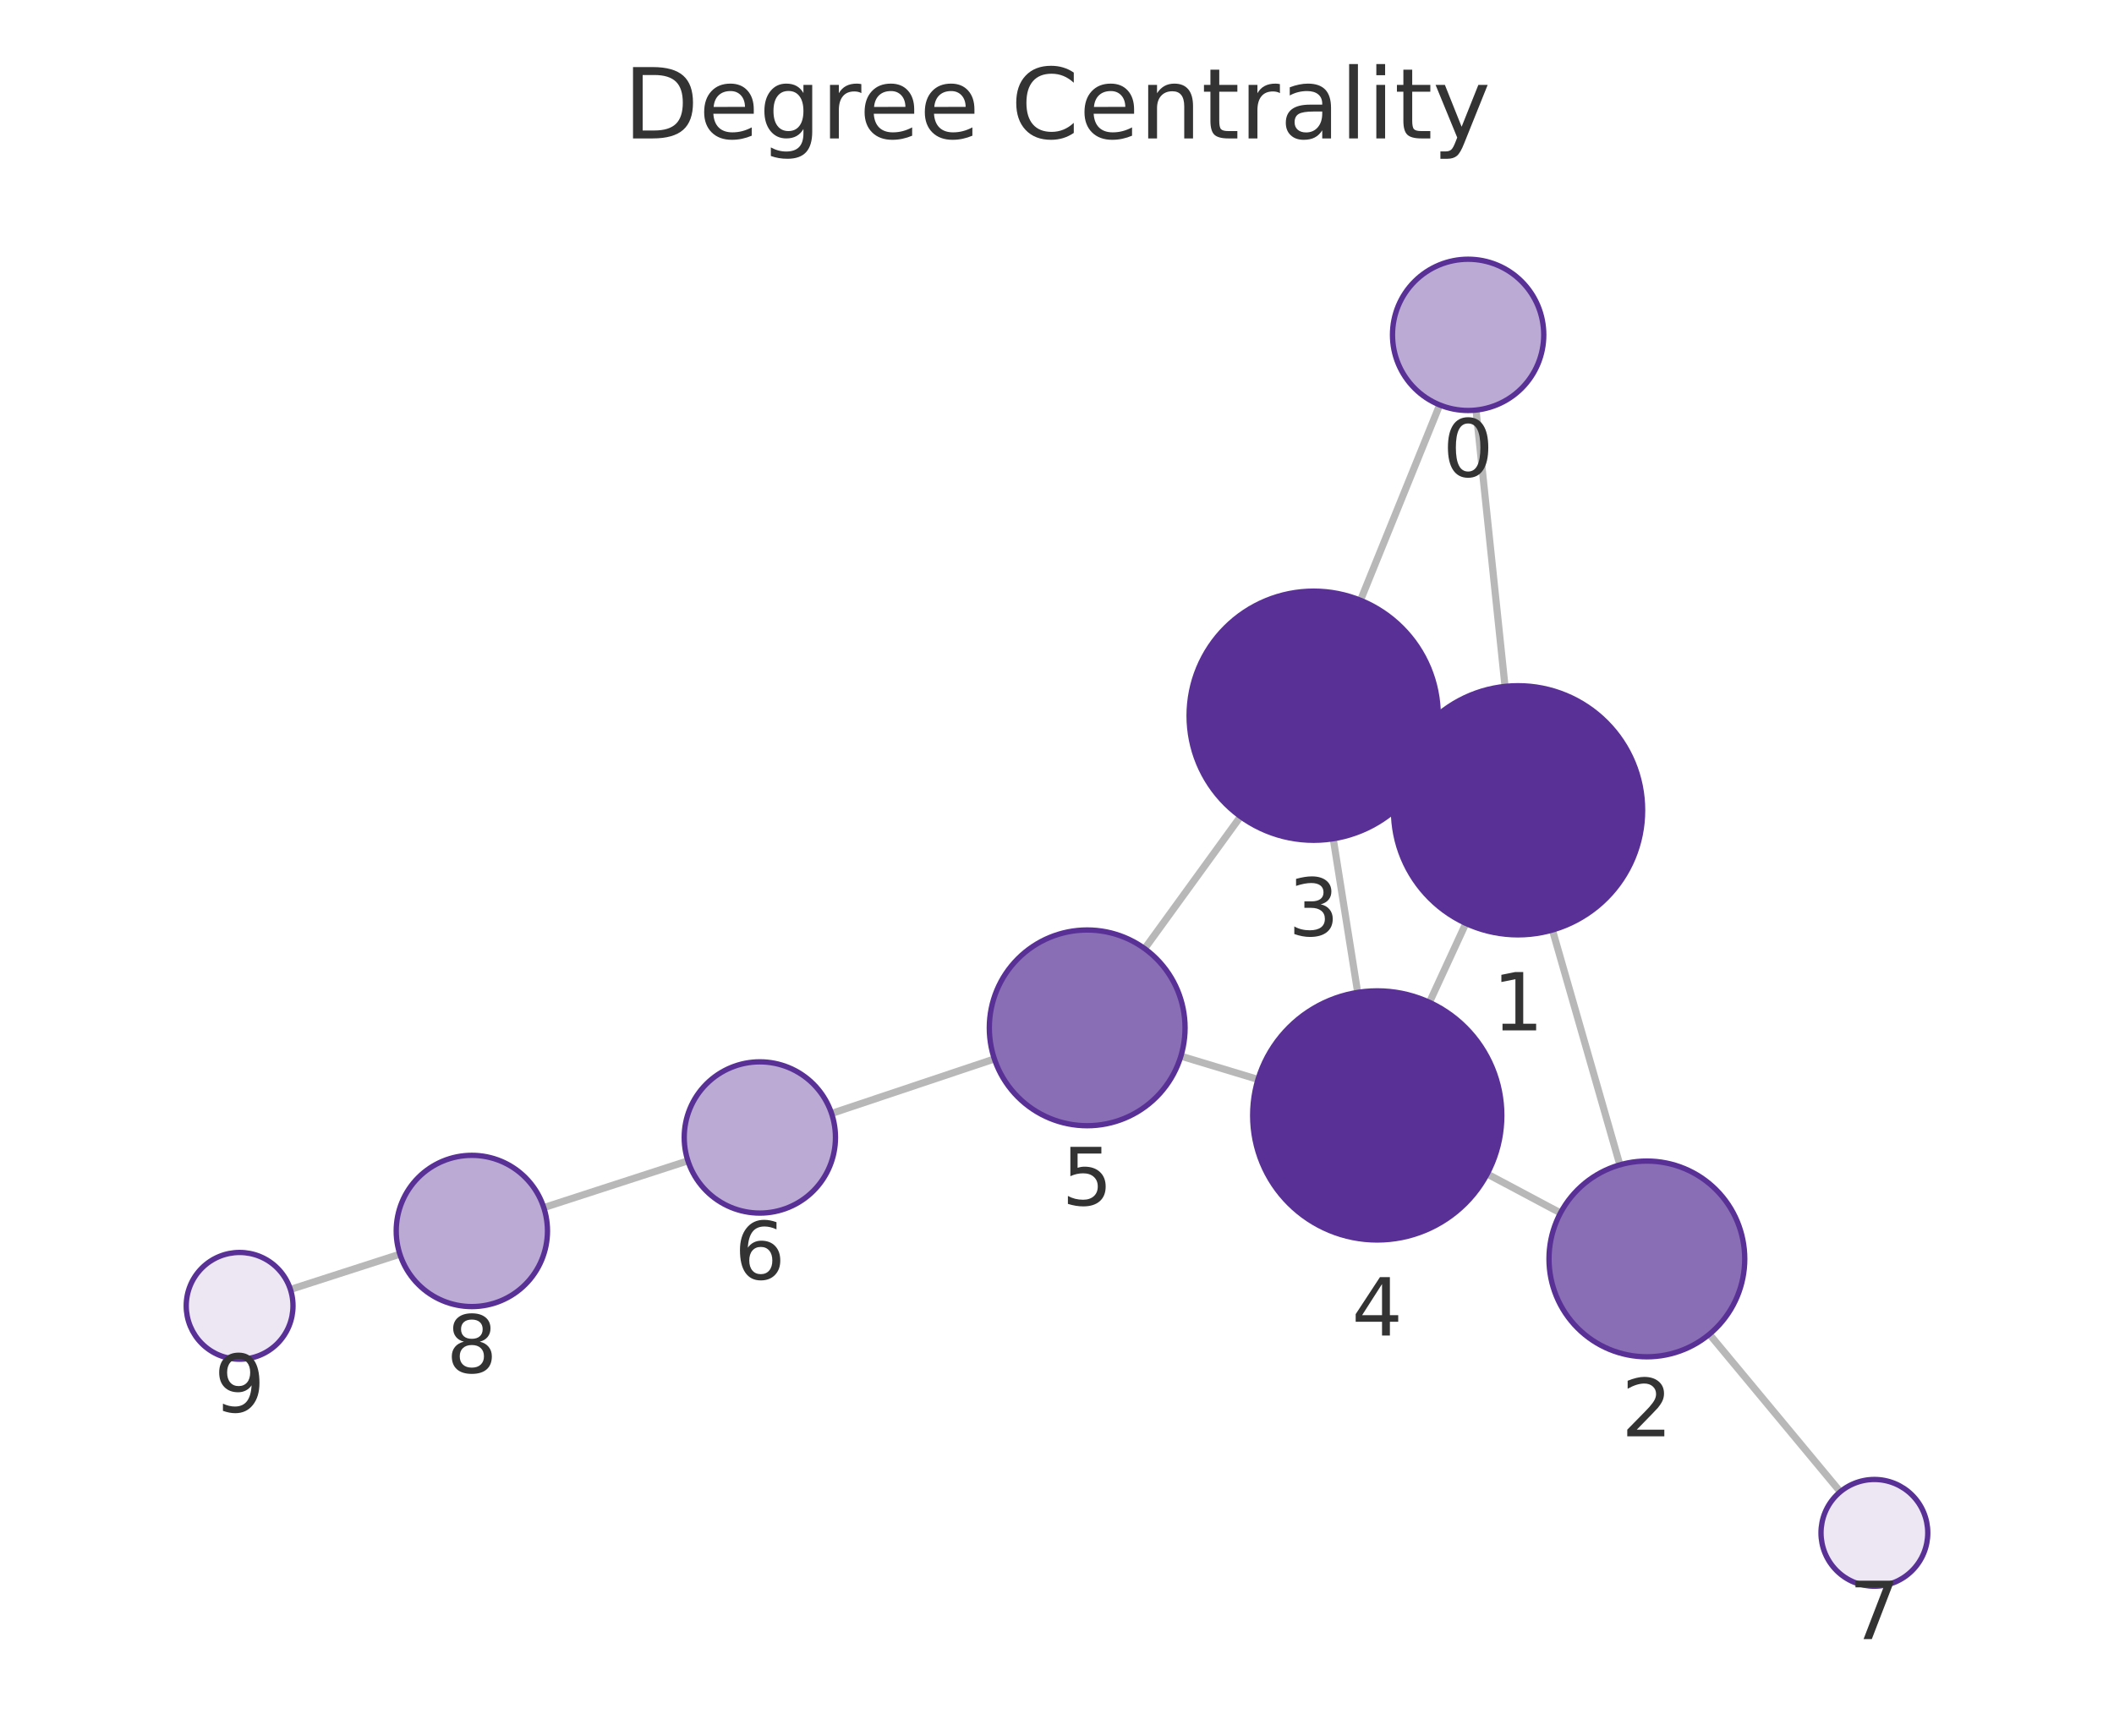
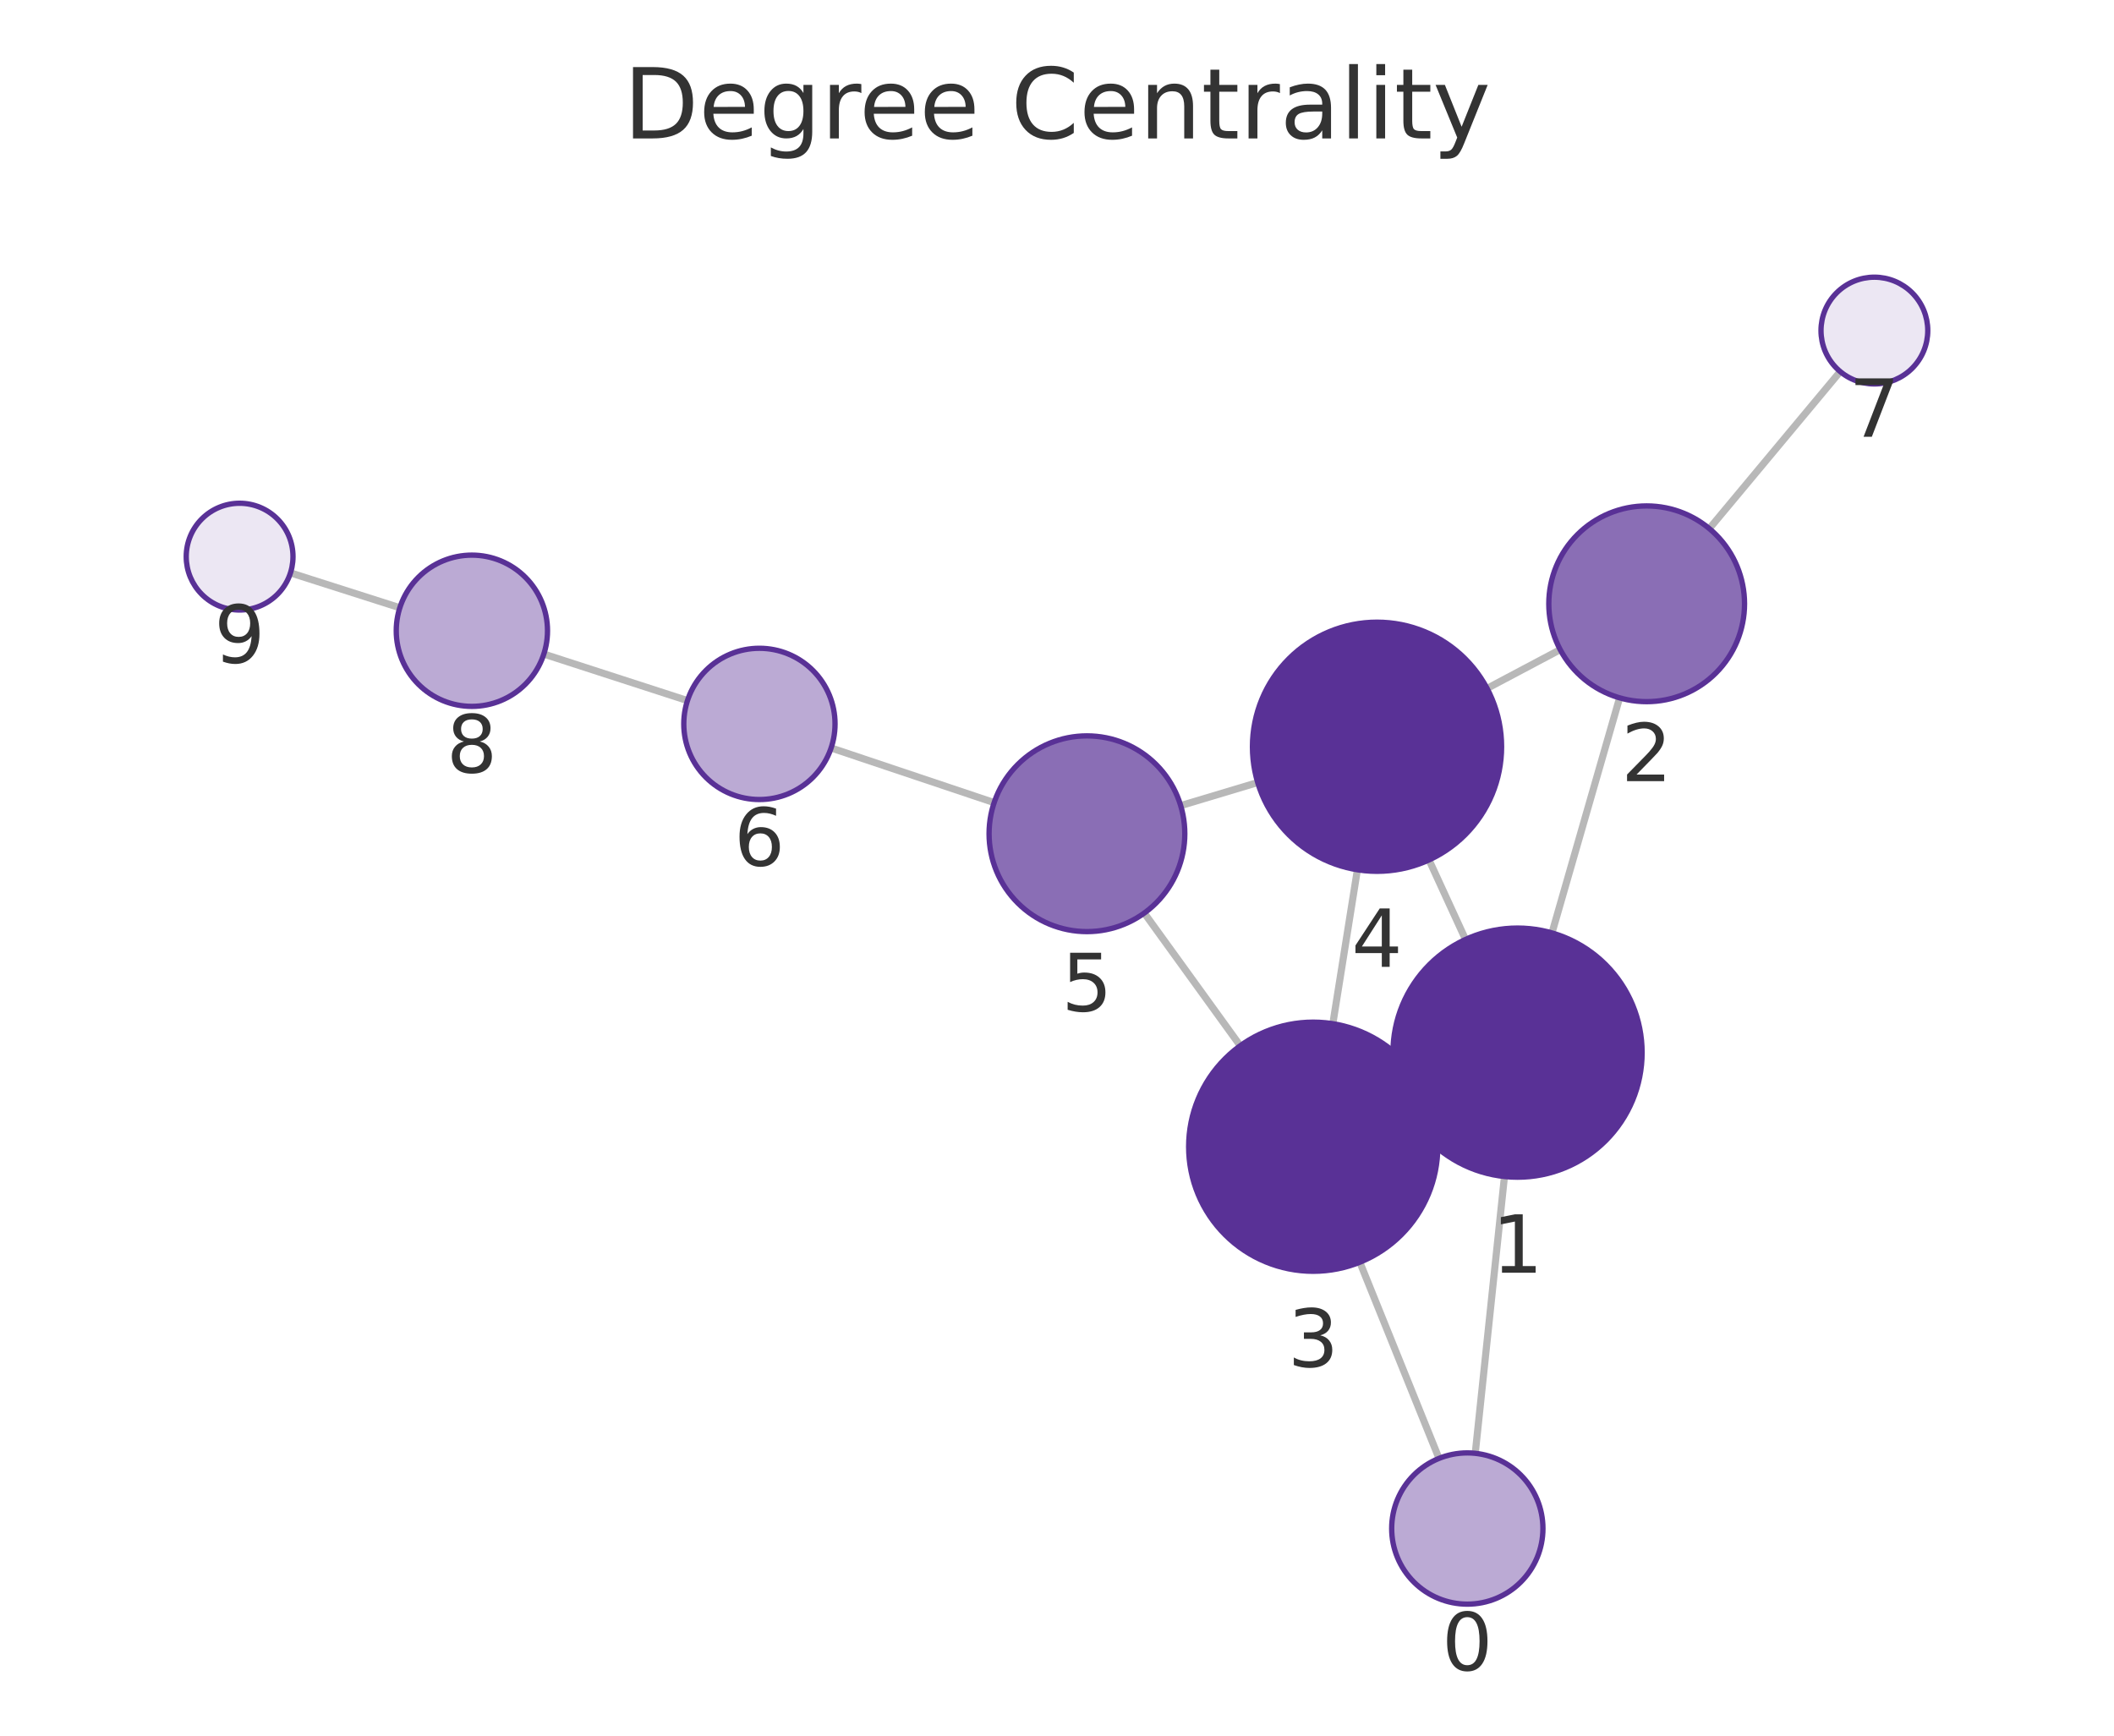
<svg xmlns="http://www.w3.org/2000/svg" xmlns:xlink="http://www.w3.org/1999/xlink" width="237.6pt" height="195.078pt" viewBox="0 0 237.6 195.078" version="1.1">
  <defs>
    <style type="text/css">*{stroke-linejoin: round; stroke-linecap: butt}</style>
  </defs>
  <g id="figure_1">
    <g id="patch_1">
      <path d="M 0 195.078  L 237.6 195.078  L 237.6 0  L 0 0  L 0 195.078  z " style="fill: none" />
    </g>
    <g id="axes_1">
      <g id="patch_2">
        <path d="M 7.2 187.878  L 230.4 187.878  L 230.4 21.558  L 7.2 21.558  L 7.2 187.878  z " style="fill: none" />
      </g>
      <g id="EdgeCollection_1">
-         <path d="M 165.895 46.089  L 169.157 77.149  " clip-path="url(#pc77f105989)" style="fill: #b8b8b8; stroke: #b8b8b8; stroke-width: 0.8" />
-         <path d="M 161.813 45.513  L 152.91 67.468  " clip-path="url(#pc77f105989)" style="fill: #b8b8b8; stroke: #b8b8b8; stroke-width: 0.8" />
-         <path d="M 174.483 104.528  L 182.062 130.924  " clip-path="url(#pc77f105989)" style="fill: #b8b8b8; stroke: #b8b8b8; stroke-width: 0.8" />
-         <path d="M 157.914 85.192  L 160.354 86.322  " clip-path="url(#pc77f105989)" style="fill: #b8b8b8; stroke: #b8b8b8; stroke-width: 0.8" />
-         <path d="M 164.753 103.784  L 160.659 112.657  " clip-path="url(#pc77f105989)" style="fill: #b8b8b8; stroke: #b8b8b8; stroke-width: 0.8" />
-         <path d="M 175.387 136.329  L 167.151 131.946  " clip-path="url(#pc77f105989)" style="fill: #b8b8b8; stroke: #b8b8b8; stroke-width: 0.8" />
-         <path d="M 192.126 149.959  L 206.836 167.669  " clip-path="url(#pc77f105989)" style="fill: #b8b8b8; stroke: #b8b8b8; stroke-width: 0.8" />
-         <path d="M 149.847 94.268  L 152.594 111.542  " clip-path="url(#pc77f105989)" style="fill: #b8b8b8; stroke: #b8b8b8; stroke-width: 0.8" />
-         <path d="M 139.427 91.773  L 128.653 106.623  " clip-path="url(#pc77f105989)" style="fill: #b8b8b8; stroke: #b8b8b8; stroke-width: 0.8" />
-         <path d="M 141.39 121.322  L 132.724 118.705  " clip-path="url(#pc77f105989)" style="fill: #b8b8b8; stroke: #b8b8b8; stroke-width: 0.8" />
-         <path d="M 111.763 119.019  L 93.462 125.147  " clip-path="url(#pc77f105989)" style="fill: #b8b8b8; stroke: #b8b8b8; stroke-width: 0.8" />
-         <path d="M 77.317 130.47  L 61.118 135.728  " clip-path="url(#pc77f105989)" style="fill: #b8b8b8; stroke: #b8b8b8; stroke-width: 0.8" />
-         <path d="M 44.944 140.961  L 32.641 144.928  " clip-path="url(#pc77f105989)" style="fill: #b8b8b8; stroke: #b8b8b8; stroke-width: 0.8" />
+         <path d="M 165.808 163.345  L 169.092 132.233  " clip-path="url(#p0c7739e6d2)" style="fill: #b8b8b8; stroke: #b8b8b8; stroke-width: 0.8" />
+         <path d="M 161.735 163.916  L 152.837 141.867  " clip-path="url(#p0c7739e6d2)" style="fill: #b8b8b8; stroke: #b8b8b8; stroke-width: 0.8" />
+         <path d="M 174.432 104.856  L 182.034 78.434  " clip-path="url(#p0c7739e6d2)" style="fill: #b8b8b8; stroke: #b8b8b8; stroke-width: 0.8" />
+         <path d="M 157.845 124.166  L 160.314 123.029  " clip-path="url(#p0c7739e6d2)" style="fill: #b8b8b8; stroke: #b8b8b8; stroke-width: 0.8" />
+         <path d="M 164.717 105.589  L 160.612 96.653  " clip-path="url(#p0c7739e6d2)" style="fill: #b8b8b8; stroke: #b8b8b8; stroke-width: 0.8" />
+         <path d="M 175.356 73.015  L 167.137 77.373  " clip-path="url(#p0c7739e6d2)" style="fill: #b8b8b8; stroke: #b8b8b8; stroke-width: 0.8" />
+         <path d="M 192.118 59.413  L 206.828 41.763  " clip-path="url(#p0c7739e6d2)" style="fill: #b8b8b8; stroke: #b8b8b8; stroke-width: 0.8" />
+         <path d="M 149.802 115.06  L 152.562 97.756  " clip-path="url(#p0c7739e6d2)" style="fill: #b8b8b8; stroke: #b8b8b8; stroke-width: 0.8" />
+         <path d="M 139.395 117.539  L 128.61 102.622  " clip-path="url(#p0c7739e6d2)" style="fill: #b8b8b8; stroke: #b8b8b8; stroke-width: 0.8" />
+         <path d="M 141.358 87.952  L 132.702 90.548  " clip-path="url(#p0c7739e6d2)" style="fill: #b8b8b8; stroke: #b8b8b8; stroke-width: 0.8" />
+         <path d="M 111.736 90.21  L 93.412 84.065  " clip-path="url(#p0c7739e6d2)" style="fill: #b8b8b8; stroke: #b8b8b8; stroke-width: 0.8" />
+         <path d="M 77.267 78.743  L 61.123 73.513  " clip-path="url(#p0c7739e6d2)" style="fill: #b8b8b8; stroke: #b8b8b8; stroke-width: 0.8" />
+         <path d="M 44.939 68.309  L 32.647 64.387  " clip-path="url(#p0c7739e6d2)" style="fill: #b8b8b8; stroke: #b8b8b8; stroke-width: 0.8" />
      </g>
      <g id="VertexCollection_1">
-         <path d="M 165.008 46.136  C 167.262 46.136 169.424 45.24 171.018 43.646  C 172.612 42.052 173.508 39.89 173.508 37.636  C 173.508 35.382 172.612 33.22 171.018 31.626  C 169.424 30.032 167.262 29.136 165.008 29.136  C 162.753 29.136 160.591 30.032 158.997 31.626  C 157.403 33.22 156.508 35.382 156.508 37.636  C 156.508 39.89 157.403 42.052 158.997 43.646  C 160.591 45.24 162.753 46.136 165.008 46.136  z " clip-path="url(#pc77f105989)" style="fill: #bbaad4; stroke: #593196; stroke-width: 0.6" />
-         <path d="M 170.619 105.072  C 174.332 105.072 177.894 103.597 180.519 100.972  C 183.144 98.346 184.619 94.785 184.619 91.072  C 184.619 87.359 183.144 83.798 180.519 81.173  C 177.894 78.547 174.332 77.072 170.619 77.072  C 166.907 77.072 163.345 78.547 160.72 81.173  C 158.095 83.798 156.619 87.359 156.619 91.072  C 156.619 94.785 158.095 98.346 160.72 100.972  C 163.345 103.597 166.907 105.072 170.619 105.072  z " clip-path="url(#pc77f105989)" style="fill: #593196; stroke: #593196; stroke-width: 0.6" />
-         <path d="M 185.098 152.497  C 188.015 152.497 190.813 151.338 192.876 149.275  C 194.939 147.212 196.098 144.414 196.098 141.497  C 196.098 138.58 194.939 135.782 192.876 133.719  C 190.813 131.656 188.015 130.497 185.098 130.497  C 182.18 130.497 179.382 131.656 177.319 133.719  C 175.257 135.782 174.098 138.58 174.098 141.497  C 174.098 144.414 175.257 147.212 177.319 149.275  C 179.382 151.338 182.18 152.497 185.098 152.497  z " clip-path="url(#pc77f105989)" style="fill: #8a6eb5; stroke: #593196; stroke-width: 0.6" />
-         <path d="M 147.649 94.442  C 151.362 94.442 154.923 92.967 157.548 90.341  C 160.174 87.716 161.649 84.155 161.649 80.442  C 161.649 76.729 160.174 73.168 157.548 70.542  C 154.923 67.917 151.362 66.442 147.649 66.442  C 143.936 66.442 140.375 67.917 137.749 70.542  C 135.124 73.168 133.649 76.729 133.649 80.442  C 133.649 84.155 135.124 87.716 137.749 90.341  C 140.375 92.967 143.936 94.442 147.649 94.442  z " clip-path="url(#pc77f105989)" style="fill: #593196; stroke: #593196; stroke-width: 0.6" />
-         <path d="M 154.793 139.368  C 158.506 139.368 162.067 137.893 164.692 135.268  C 167.318 132.643 168.793 129.081 168.793 125.368  C 168.793 121.656 167.318 118.094 164.692 115.469  C 162.067 112.844 158.506 111.368 154.793 111.368  C 151.08 111.368 147.519 112.844 144.893 115.469  C 142.268 118.094 140.793 121.656 140.793 125.368  C 140.793 129.081 142.268 132.643 144.893 135.268  C 147.519 137.893 151.08 139.368 154.793 139.368  z " clip-path="url(#pc77f105989)" style="fill: #593196; stroke: #593196; stroke-width: 0.6" />
-         <path d="M 122.193 126.526  C 125.111 126.526 127.909 125.367 129.972 123.304  C 132.034 121.242 133.193 118.443 133.193 115.526  C 133.193 112.609 132.034 109.811 129.972 107.748  C 127.909 105.685 125.111 104.526 122.193 104.526  C 119.276 104.526 116.478 105.685 114.415 107.748  C 112.352 109.811 111.193 112.609 111.193 115.526  C 111.193 118.443 112.352 121.242 114.415 123.304  C 116.478 125.367 119.276 126.526 122.193 126.526  z " clip-path="url(#pc77f105989)" style="fill: #8a6eb5; stroke: #593196; stroke-width: 0.6" />
-         <path d="M 85.402 136.345  C 87.656 136.345 89.818 135.45 91.412 133.856  C 93.006 132.262 93.902 130.1 93.902 127.845  C 93.902 125.591 93.006 123.429 91.412 121.835  C 89.818 120.241 87.656 119.345 85.402 119.345  C 83.148 119.345 80.986 120.241 79.392 121.835  C 77.798 123.429 76.902 125.591 76.902 127.845  C 76.902 130.1 77.798 132.262 79.392 133.856  C 80.986 135.45 83.148 136.345 85.402 136.345  z " clip-path="url(#pc77f105989)" style="fill: #bbaad4; stroke: #593196; stroke-width: 0.6" />
-         <path d="M 210.669 178.284  C 212.26 178.284 213.787 177.652 214.912 176.527  C 216.037 175.402 216.669 173.876 216.669 172.284  C 216.669 170.693 216.037 169.167 214.912 168.042  C 213.787 166.917 212.26 166.284 210.669 166.284  C 209.078 166.284 207.552 166.917 206.426 168.042  C 205.301 169.167 204.669 170.693 204.669 172.284  C 204.669 173.876 205.301 175.402 206.426 176.527  C 207.552 177.652 209.078 178.284 210.669 178.284  z " clip-path="url(#pc77f105989)" style="fill: #ece7f3; stroke: #593196; stroke-width: 0.6" />
-         <path d="M 53.033 146.853  C 55.288 146.853 57.45 145.957 59.044 144.363  C 60.638 142.769 61.533 140.607 61.533 138.353  C 61.533 136.098 60.638 133.936 59.044 132.342  C 57.45 130.748 55.288 129.853 53.033 129.853  C 50.779 129.853 48.617 130.748 47.023 132.342  C 45.429 133.936 44.533 136.098 44.533 138.353  C 44.533 140.607 45.429 142.769 47.023 144.363  C 48.617 145.957 50.779 146.853 53.033 146.853  z " clip-path="url(#pc77f105989)" style="fill: #bbaad4; stroke: #593196; stroke-width: 0.6" />
-         <path d="M 26.931 152.769  C 28.522 152.769 30.048 152.137 31.174 151.012  C 32.299 149.887 32.931 148.36 32.931 146.769  C 32.931 145.178 32.299 143.652 31.174 142.527  C 30.048 141.401 28.522 140.769 26.931 140.769  C 25.34 140.769 23.813 141.401 22.688 142.527  C 21.563 143.652 20.931 145.178 20.931 146.769  C 20.931 148.36 21.563 149.887 22.688 151.012  C 23.813 152.137 25.34 152.769 26.931 152.769  z " clip-path="url(#pc77f105989)" style="fill: #ece7f3; stroke: #593196; stroke-width: 0.6" />
+         <path d="M 164.916 180.298  C 167.17 180.298 169.332 179.403 170.926 177.809  C 172.52 176.215 173.416 174.053 173.416 171.798  C 173.416 169.544 172.52 167.382 170.926 165.788  C 169.332 164.194 167.17 163.298 164.916 163.298  C 162.661 163.298 160.499 164.194 158.905 165.788  C 157.311 167.382 156.416 169.544 156.416 171.798  C 156.416 174.053 157.311 176.215 158.905 177.809  C 160.499 179.403 162.661 180.298 164.916 180.298  z " clip-path="url(#p0c7739e6d2)" style="fill: #bbaad4; stroke: #593196; stroke-width: 0.6" />
+         <path d="M 170.561 132.31  C 174.274 132.31 177.835 130.835 180.461 128.21  C 183.086 125.585 184.561 122.023 184.561 118.31  C 184.561 114.598 183.086 111.036 180.461 108.411  C 177.835 105.786 174.274 104.31 170.561 104.31  C 166.849 104.31 163.287 105.786 160.662 108.411  C 158.037 111.036 156.561 114.598 156.561 118.31  C 156.561 122.023 158.037 125.585 160.662 128.21  C 163.287 130.835 166.849 132.31 170.561 132.31  z " clip-path="url(#p0c7739e6d2)" style="fill: #593196; stroke: #593196; stroke-width: 0.6" />
+         <path d="M 185.075 78.863  C 187.992 78.863 190.79 77.704 192.853 75.641  C 194.916 73.578 196.075 70.78 196.075 67.863  C 196.075 64.945 194.916 62.147 192.853 60.084  C 190.79 58.022 187.992 56.863 185.075 56.863  C 182.158 56.863 179.36 58.022 177.297 60.084  C 175.234 62.147 174.075 64.945 174.075 67.863  C 174.075 70.78 175.234 73.578 177.297 75.641  C 179.36 77.704 182.158 78.863 185.075 78.863  z " clip-path="url(#p0c7739e6d2)" style="fill: #8a6eb5; stroke: #593196; stroke-width: 0.6" />
+         <path d="M 147.597 142.885  C 151.31 142.885 154.871 141.41 157.497 138.784  C 160.122 136.159 161.597 132.598 161.597 128.885  C 161.597 125.172 160.122 121.611 157.497 118.985  C 154.871 116.36 151.31 114.885 147.597 114.885  C 143.884 114.885 140.323 116.36 137.698 118.985  C 135.072 121.611 133.597 125.172 133.597 128.885  C 133.597 132.598 135.072 136.159 137.698 138.784  C 140.323 141.41 143.884 142.885 147.597 142.885  z " clip-path="url(#p0c7739e6d2)" style="fill: #593196; stroke: #593196; stroke-width: 0.6" />
+         <path d="M 154.768 97.931  C 158.481 97.931 162.042 96.456 164.667 93.83  C 167.293 91.205 168.768 87.644 168.768 83.931  C 168.768 80.218 167.293 76.657 164.667 74.031  C 162.042 71.406 158.481 69.931 154.768 69.931  C 151.055 69.931 147.494 71.406 144.868 74.031  C 142.243 76.657 140.768 80.218 140.768 83.931  C 140.768 87.644 142.243 91.205 144.868 93.83  C 147.494 96.456 151.055 97.931 154.768 97.931  z " clip-path="url(#p0c7739e6d2)" style="fill: #593196; stroke: #593196; stroke-width: 0.6" />
+         <path d="M 122.165 104.708  C 125.082 104.708 127.881 103.549 129.943 101.486  C 132.006 99.423 133.165 96.625 133.165 93.708  C 133.165 90.79 132.006 87.992 129.943 85.929  C 127.881 83.867 125.082 82.708 122.165 82.708  C 119.248 82.708 116.45 83.867 114.387 85.929  C 112.324 87.992 111.165 90.79 111.165 93.708  C 111.165 96.625 112.324 99.423 114.387 101.486  C 116.45 103.549 119.248 104.708 122.165 104.708  z " clip-path="url(#p0c7739e6d2)" style="fill: #8a6eb5; stroke: #593196; stroke-width: 0.6" />
+         <path d="M 85.353 89.863  C 87.607 89.863 89.769 88.967 91.363 87.373  C 92.957 85.779 93.853 83.617 93.853 81.363  C 93.853 79.109 92.957 76.946 91.363 75.352  C 89.769 73.758 87.607 72.863 85.353 72.863  C 83.099 72.863 80.936 73.758 79.342 75.352  C 77.748 76.946 76.853 79.109 76.853 81.363  C 76.853 83.617 77.748 85.779 79.342 87.373  C 80.936 88.967 83.099 89.863 85.353 89.863  z " clip-path="url(#p0c7739e6d2)" style="fill: #bbaad4; stroke: #593196; stroke-width: 0.6" />
+         <path d="M 210.669 43.154  C 212.26 43.154 213.787 42.522 214.912 41.396  C 216.037 40.271 216.669 38.745 216.669 37.154  C 216.669 35.563 216.037 34.036 214.912 32.911  C 213.787 31.786 212.26 31.154 210.669 31.154  C 209.078 31.154 207.552 31.786 206.427 32.911  C 205.301 34.036 204.669 35.563 204.669 37.154  C 204.669 38.745 205.301 40.271 206.427 41.396  C 207.552 42.522 209.078 43.154 210.669 43.154  z " clip-path="url(#p0c7739e6d2)" style="fill: #ece7f3; stroke: #593196; stroke-width: 0.6" />
+         <path d="M 53.036 79.393  C 55.291 79.393 57.453 78.498 59.047 76.904  C 60.641 75.31 61.536 73.147 61.536 70.893  C 61.536 68.639 60.641 66.477 59.047 64.883  C 57.453 63.289 55.291 62.393 53.036 62.393  C 50.782 62.393 48.62 63.289 47.026 64.883  C 45.432 66.477 44.536 68.639 44.536 70.893  C 44.536 73.147 45.432 75.31 47.026 76.904  C 48.62 78.498 50.782 79.393 53.036 79.393  z " clip-path="url(#p0c7739e6d2)" style="fill: #bbaad4; stroke: #593196; stroke-width: 0.6" />
+         <path d="M 26.931 68.563  C 28.522 68.563 30.048 67.931 31.173 66.806  C 32.299 65.681 32.931 64.155 32.931 62.563  C 32.931 60.972 32.299 59.446 31.173 58.321  C 30.048 57.196 28.522 56.563 26.931 56.563  C 25.34 56.563 23.813 57.196 22.688 58.321  C 21.563 59.446 20.931 60.972 20.931 62.563  C 20.931 64.155 21.563 65.681 22.688 66.806  C 23.813 67.931 25.34 68.563 26.931 68.563  z " clip-path="url(#p0c7739e6d2)" style="fill: #ece7f3; stroke: #593196; stroke-width: 0.6" />
      </g>
      <g id="text_1">
-         <g clip-path="url(#pc77f105989)">
-           <g style="fill: #333333" transform="translate(162.1444 53.57387) scale(0.09 -0.09)">
+         <g clip-path="url(#p0c7739e6d2)">
+           <g style="fill: #333333" transform="translate(162.0525 187.7362) scale(0.09 -0.09)">
            <defs>
              <path id="DejaVuSans-13" d="M 2034 4250  Q 1547 4250 1301 3770  Q 1056 3291 1056 2328  Q 1056 1369 1301 889  Q 1547 409 2034 409  Q 2525 409 2770 889  Q 3016 1369 3016 2328  Q 3016 3291 2770 3770  Q 2525 4250 2034 4250  z M 2034 4750  Q 2819 4750 3233 4129  Q 3647 3509 3647 2328  Q 3647 1150 3233 529  Q 2819 -91 2034 -91  Q 1250 -91 836 529  Q 422 1150 422 2328  Q 422 3509 836 4129  Q 1250 4750 2034 4750  z " transform="scale(0.015625)" />
            </defs>
            <use xlink:href="#DejaVuSans-13" />
          </g>
        </g>
      </g>
      <g id="text_2">
-         <g clip-path="url(#pc77f105989)">
-           <g style="fill: #333333" transform="translate(167.7563 115.81) scale(0.09 -0.09)">
+         <g clip-path="url(#p0c7739e6d2)">
+           <g style="fill: #333333" transform="translate(167.6983 143.0483) scale(0.09 -0.09)">
            <defs>
              <path id="DejaVuSans-14" d="M 794 531  L 1825 531  L 1825 4091  L 703 3866  L 703 4441  L 1819 4666  L 2450 4666  L 2450 531  L 3481 531  L 3481 0  L 794 0  L 794 531  z " transform="scale(0.015625)" />
            </defs>
            <use xlink:href="#DejaVuSans-14" />
          </g>
        </g>
      </g>
      <g id="text_3">
-         <g clip-path="url(#pc77f105989)">
-           <g style="fill: #333333" transform="translate(182.2345 161.4348) scale(0.09 -0.09)">
+         <g clip-path="url(#p0c7739e6d2)">
+           <g style="fill: #333333" transform="translate(182.2119 87.80049) scale(0.09 -0.09)">
            <defs>
              <path id="DejaVuSans-15" d="M 1228 531  L 3431 531  L 3431 0  L 469 0  L 469 531  Q 828 903 1448 1529  Q 2069 2156 2228 2338  Q 2531 2678 2651 2914  Q 2772 3150 2772 3378  Q 2772 3750 2511 3984  Q 2250 4219 1831 4219  Q 1534 4219 1204 4116  Q 875 4013 500 3803  L 500 4441  Q 881 4594 1212 4672  Q 1544 4750 1819 4750  Q 2544 4750 2975 4387  Q 3406 4025 3406 3419  Q 3406 3131 3298 2873  Q 3191 2616 2906 2266  Q 2828 2175 2409 1742  Q 1991 1309 1228 531  z " transform="scale(0.015625)" />
            </defs>
            <use xlink:href="#DejaVuSans-15" />
          </g>
        </g>
      </g>
      <g id="text_4">
-         <g clip-path="url(#pc77f105989)">
-           <g style="fill: #333333" transform="translate(144.7857 105.1797) scale(0.09 -0.09)">
+         <g clip-path="url(#p0c7739e6d2)">
+           <g style="fill: #333333" transform="translate(144.734 153.6227) scale(0.09 -0.09)">
            <defs>
              <path id="DejaVuSans-16" d="M 2597 2516  Q 3050 2419 3304 2112  Q 3559 1806 3559 1356  Q 3559 666 3084 287  Q 2609 -91 1734 -91  Q 1441 -91 1130 -33  Q 819 25 488 141  L 488 750  Q 750 597 1062 519  Q 1375 441 1716 441  Q 2309 441 2620 675  Q 2931 909 2931 1356  Q 2931 1769 2642 2001  Q 2353 2234 1838 2234  L 1294 2234  L 1294 2753  L 1863 2753  Q 2328 2753 2575 2939  Q 2822 3125 2822 3475  Q 2822 3834 2567 4026  Q 2313 4219 1838 4219  Q 1578 4219 1281 4162  Q 984 4106 628 3988  L 628 4550  Q 988 4650 1302 4700  Q 1616 4750 1894 4750  Q 2613 4750 3031 4423  Q 3450 4097 3450 3541  Q 3450 3153 3228 2886  Q 3006 2619 2597 2516  z " transform="scale(0.015625)" />
            </defs>
            <use xlink:href="#DejaVuSans-16" />
          </g>
        </g>
      </g>
      <g id="text_5">
-         <g clip-path="url(#pc77f105989)">
-           <g style="fill: #333333" transform="translate(151.9296 150.1063) scale(0.09 -0.09)">
+         <g clip-path="url(#p0c7739e6d2)">
+           <g style="fill: #333333" transform="translate(151.9046 108.6686) scale(0.09 -0.09)">
            <defs>
              <path id="DejaVuSans-17" d="M 2419 4116  L 825 1625  L 2419 1625  L 2419 4116  z M 2253 4666  L 3047 4666  L 3047 1625  L 3713 1625  L 3713 1100  L 3047 1100  L 3047 0  L 2419 0  L 2419 1100  L 313 1100  L 313 1709  L 2253 4666  z " transform="scale(0.015625)" />
            </defs>
            <use xlink:href="#DejaVuSans-17" />
          </g>
        </g>
      </g>
      <g id="text_6">
-         <g clip-path="url(#pc77f105989)">
-           <g style="fill: #333333" transform="translate(119.3303 135.464) scale(0.09 -0.09)">
+         <g clip-path="url(#p0c7739e6d2)">
+           <g style="fill: #333333" transform="translate(119.302 113.6455) scale(0.09 -0.09)">
            <defs>
              <path id="DejaVuSans-18" d="M 691 4666  L 3169 4666  L 3169 4134  L 1269 4134  L 1269 2991  Q 1406 3038 1543 3061  Q 1681 3084 1819 3084  Q 2600 3084 3056 2656  Q 3513 2228 3513 1497  Q 3513 744 3044 326  Q 2575 -91 1722 -91  Q 1428 -91 1123 -41  Q 819 9 494 109  L 494 744  Q 775 591 1075 516  Q 1375 441 1709 441  Q 2250 441 2565 725  Q 2881 1009 2881 1497  Q 2881 1984 2565 2268  Q 2250 2553 1709 2553  Q 1456 2553 1204 2497  Q 953 2441 691 2322  L 691 4666  z " transform="scale(0.015625)" />
            </defs>
            <use xlink:href="#DejaVuSans-18" />
          </g>
        </g>
      </g>
      <g id="text_7">
-         <g clip-path="url(#pc77f105989)">
-           <g style="fill: #333333" transform="translate(82.53885 143.7833) scale(0.09 -0.09)">
+         <g clip-path="url(#p0c7739e6d2)">
+           <g style="fill: #333333" transform="translate(82.48965 97.30077) scale(0.09 -0.09)">
            <defs>
              <path id="DejaVuSans-19" d="M 2113 2584  Q 1688 2584 1439 2293  Q 1191 2003 1191 1497  Q 1191 994 1439 701  Q 1688 409 2113 409  Q 2538 409 2786 701  Q 3034 994 3034 1497  Q 3034 2003 2786 2293  Q 2538 2584 2113 2584  z M 3366 4563  L 3366 3988  Q 3128 4100 2886 4159  Q 2644 4219 2406 4219  Q 1781 4219 1451 3797  Q 1122 3375 1075 2522  Q 1259 2794 1537 2939  Q 1816 3084 2150 3084  Q 2853 3084 3261 2657  Q 3669 2231 3669 1497  Q 3669 778 3244 343  Q 2819 -91 2113 -91  Q 1303 -91 875 529  Q 447 1150 447 2328  Q 447 3434 972 4092  Q 1497 4750 2381 4750  Q 2619 4750 2861 4703  Q 3103 4656 3366 4563  z " transform="scale(0.015625)" />
            </defs>
            <use xlink:href="#DejaVuSans-19" />
          </g>
        </g>
      </g>
      <g id="text_8">
-         <g clip-path="url(#pc77f105989)">
-           <g style="fill: #333333" transform="translate(207.806 184.2223) scale(0.09 -0.09)">
+         <g clip-path="url(#p0c7739e6d2)">
+           <g style="fill: #333333" transform="translate(207.806 49.09167) scale(0.09 -0.09)">
            <defs>
              <path id="DejaVuSans-1a" d="M 525 4666  L 3525 4666  L 3525 4397  L 1831 0  L 1172 0  L 2766 4134  L 525 4134  L 525 4666  z " transform="scale(0.015625)" />
            </defs>
            <use xlink:href="#DejaVuSans-1a" />
          </g>
        </g>
      </g>
      <g id="text_9">
-         <g clip-path="url(#pc77f105989)">
-           <g style="fill: #333333" transform="translate(50.17032 154.2906) scale(0.09 -0.09)">
+         <g clip-path="url(#p0c7739e6d2)">
+           <g style="fill: #333333" transform="translate(50.1733 86.83111) scale(0.09 -0.09)">
            <defs>
              <path id="DejaVuSans-1b" d="M 2034 2216  Q 1584 2216 1326 1975  Q 1069 1734 1069 1313  Q 1069 891 1326 650  Q 1584 409 2034 409  Q 2484 409 2743 651  Q 3003 894 3003 1313  Q 3003 1734 2745 1975  Q 2488 2216 2034 2216  z M 1403 2484  Q 997 2584 770 2862  Q 544 3141 544 3541  Q 544 4100 942 4425  Q 1341 4750 2034 4750  Q 2731 4750 3128 4425  Q 3525 4100 3525 3541  Q 3525 3141 3298 2862  Q 3072 2584 2669 2484  Q 3125 2378 3379 2068  Q 3634 1759 3634 1313  Q 3634 634 3220 271  Q 2806 -91 2034 -91  Q 1263 -91 848 271  Q 434 634 434 1313  Q 434 1759 690 2068  Q 947 2378 1403 2484  z M 1172 3481  Q 1172 3119 1398 2916  Q 1625 2713 2034 2713  Q 2441 2713 2670 2916  Q 2900 3119 2900 3481  Q 2900 3844 2670 4047  Q 2441 4250 2034 4250  Q 1625 4250 1398 4047  Q 1172 3844 1172 3481  z " transform="scale(0.015625)" />
            </defs>
            <use xlink:href="#DejaVuSans-1b" />
          </g>
        </g>
      </g>
      <g id="text_10">
-         <g clip-path="url(#pc77f105989)">
-           <g style="fill: #333333" transform="translate(24.06777 158.7071) scale(0.09 -0.09)">
+         <g clip-path="url(#p0c7739e6d2)">
+           <g style="fill: #333333" transform="translate(24.0677 74.50121) scale(0.09 -0.09)">
            <defs>
              <path id="DejaVuSans-1c" d="M 703 97  L 703 672  Q 941 559 1184 500  Q 1428 441 1663 441  Q 2288 441 2617 861  Q 2947 1281 2994 2138  Q 2813 1869 2534 1725  Q 2256 1581 1919 1581  Q 1219 1581 811 2004  Q 403 2428 403 3163  Q 403 3881 828 4315  Q 1253 4750 1959 4750  Q 2769 4750 3195 4129  Q 3622 3509 3622 2328  Q 3622 1225 3098 567  Q 2575 -91 1691 -91  Q 1453 -91 1209 -44  Q 966 3 703 97  z M 1959 2075  Q 2384 2075 2632 2365  Q 2881 2656 2881 3163  Q 2881 3666 2632 3958  Q 2384 4250 1959 4250  Q 1534 4250 1286 3958  Q 1038 3666 1038 3163  Q 1038 2656 1286 2365  Q 1534 2075 1959 2075  z " transform="scale(0.015625)" />
            </defs>
            <use xlink:href="#DejaVuSans-1c" />
          </g>
        </g>
      </g>
      <g id="matplotlib.axis_1" />
      <g id="matplotlib.axis_2" />
      <g id="text_11">
        <g style="fill: #333333" transform="translate(70.06742 15.55828) scale(0.11 -0.11)">
          <defs>
            <path id="DejaVuSans-27" d="M 1259 4147  L 1259 519  L 2022 519  Q 2988 519 3436 956  Q 3884 1394 3884 2338  Q 3884 3275 3436 3711  Q 2988 4147 2022 4147  L 1259 4147  z M 628 4666  L 1925 4666  Q 3281 4666 3915 4102  Q 4550 3538 4550 2338  Q 4550 1131 3912 565  Q 3275 0 1925 0  L 628 0  L 628 4666  z " transform="scale(0.015625)" />
            <path id="DejaVuSans-48" d="M 3597 1894  L 3597 1613  L 953 1613  Q 991 1019 1311 708  Q 1631 397 2203 397  Q 2534 397 2845 478  Q 3156 559 3463 722  L 3463 178  Q 3153 47 2828 -22  Q 2503 -91 2169 -91  Q 1331 -91 842 396  Q 353 884 353 1716  Q 353 2575 817 3079  Q 1281 3584 2069 3584  Q 2775 3584 3186 3129  Q 3597 2675 3597 1894  z M 3022 2063  Q 3016 2534 2758 2815  Q 2500 3097 2075 3097  Q 1594 3097 1305 2825  Q 1016 2553 972 2059  L 3022 2063  z " transform="scale(0.015625)" />
            <path id="DejaVuSans-4a" d="M 2906 1791  Q 2906 2416 2648 2759  Q 2391 3103 1925 3103  Q 1463 3103 1205 2759  Q 947 2416 947 1791  Q 947 1169 1205 825  Q 1463 481 1925 481  Q 2391 481 2648 825  Q 2906 1169 2906 1791  z M 3481 434  Q 3481 -459 3084 -895  Q 2688 -1331 1869 -1331  Q 1566 -1331 1297 -1286  Q 1028 -1241 775 -1147  L 775 -588  Q 1028 -725 1275 -790  Q 1522 -856 1778 -856  Q 2344 -856 2625 -561  Q 2906 -266 2906 331  L 2906 616  Q 2728 306 2450 153  Q 2172 0 1784 0  Q 1141 0 747 490  Q 353 981 353 1791  Q 353 2603 747 3093  Q 1141 3584 1784 3584  Q 2172 3584 2450 3431  Q 2728 3278 2906 2969  L 2906 3500  L 3481 3500  L 3481 434  z " transform="scale(0.015625)" />
            <path id="DejaVuSans-55" d="M 2631 2963  Q 2534 3019 2420 3045  Q 2306 3072 2169 3072  Q 1681 3072 1420 2755  Q 1159 2438 1159 1844  L 1159 0  L 581 0  L 581 3500  L 1159 3500  L 1159 2956  Q 1341 3275 1631 3429  Q 1922 3584 2338 3584  Q 2397 3584 2469 3576  Q 2541 3569 2628 3553  L 2631 2963  z " transform="scale(0.015625)" />
            <path id="DejaVuSans-3" transform="scale(0.015625)" />
            <path id="DejaVuSans-26" d="M 4122 4306  L 4122 3641  Q 3803 3938 3442 4084  Q 3081 4231 2675 4231  Q 1875 4231 1450 3742  Q 1025 3253 1025 2328  Q 1025 1406 1450 917  Q 1875 428 2675 428  Q 3081 428 3442 575  Q 3803 722 4122 1019  L 4122 359  Q 3791 134 3420 21  Q 3050 -91 2638 -91  Q 1578 -91 968 557  Q 359 1206 359 2328  Q 359 3453 968 4101  Q 1578 4750 2638 4750  Q 3056 4750 3426 4639  Q 3797 4528 4122 4306  z " transform="scale(0.015625)" />
            <path id="DejaVuSans-51" d="M 3513 2113  L 3513 0  L 2938 0  L 2938 2094  Q 2938 2591 2744 2837  Q 2550 3084 2163 3084  Q 1697 3084 1428 2787  Q 1159 2491 1159 1978  L 1159 0  L 581 0  L 581 3500  L 1159 3500  L 1159 2956  Q 1366 3272 1645 3428  Q 1925 3584 2291 3584  Q 2894 3584 3203 3211  Q 3513 2838 3513 2113  z " transform="scale(0.015625)" />
            <path id="DejaVuSans-57" d="M 1172 4494  L 1172 3500  L 2356 3500  L 2356 3053  L 1172 3053  L 1172 1153  Q 1172 725 1289 603  Q 1406 481 1766 481  L 2356 481  L 2356 0  L 1766 0  Q 1100 0 847 248  Q 594 497 594 1153  L 594 3053  L 172 3053  L 172 3500  L 594 3500  L 594 4494  L 1172 4494  z " transform="scale(0.015625)" />
            <path id="DejaVuSans-44" d="M 2194 1759  Q 1497 1759 1228 1600  Q 959 1441 959 1056  Q 959 750 1161 570  Q 1363 391 1709 391  Q 2188 391 2477 730  Q 2766 1069 2766 1631  L 2766 1759  L 2194 1759  z M 3341 1997  L 3341 0  L 2766 0  L 2766 531  Q 2569 213 2275 61  Q 1981 -91 1556 -91  Q 1019 -91 701 211  Q 384 513 384 1019  Q 384 1609 779 1909  Q 1175 2209 1959 2209  L 2766 2209  L 2766 2266  Q 2766 2663 2505 2880  Q 2244 3097 1772 3097  Q 1472 3097 1187 3025  Q 903 2953 641 2809  L 641 3341  Q 956 3463 1253 3523  Q 1550 3584 1831 3584  Q 2591 3584 2966 3190  Q 3341 2797 3341 1997  z " transform="scale(0.015625)" />
            <path id="DejaVuSans-4f" d="M 603 4863  L 1178 4863  L 1178 0  L 603 0  L 603 4863  z " transform="scale(0.015625)" />
            <path id="DejaVuSans-4c" d="M 603 3500  L 1178 3500  L 1178 0  L 603 0  L 603 3500  z M 603 4863  L 1178 4863  L 1178 4134  L 603 4134  L 603 4863  z " transform="scale(0.015625)" />
            <path id="DejaVuSans-5c" d="M 2059 -325  Q 1816 -950 1584 -1140  Q 1353 -1331 966 -1331  L 506 -1331  L 506 -850  L 844 -850  Q 1081 -850 1212 -737  Q 1344 -625 1503 -206  L 1606 56  L 191 3500  L 800 3500  L 1894 763  L 2988 3500  L 3597 3500  L 2059 -325  z " transform="scale(0.015625)" />
          </defs>
          <use xlink:href="#DejaVuSans-27" />
          <use xlink:href="#DejaVuSans-48" transform="translate(77 0)" />
          <use xlink:href="#DejaVuSans-4a" transform="translate(138.5312 0)" />
          <use xlink:href="#DejaVuSans-55" transform="translate(202.0156 0)" />
          <use xlink:href="#DejaVuSans-48" transform="translate(240.9219 0)" />
          <use xlink:href="#DejaVuSans-48" transform="translate(302.4531 0)" />
          <use xlink:href="#DejaVuSans-3" transform="translate(363.9844 0)" />
          <use xlink:href="#DejaVuSans-26" transform="translate(395.7656 0)" />
          <use xlink:href="#DejaVuSans-48" transform="translate(465.5938 0)" />
          <use xlink:href="#DejaVuSans-51" transform="translate(527.125 0)" />
          <use xlink:href="#DejaVuSans-57" transform="translate(590.5 0)" />
          <use xlink:href="#DejaVuSans-55" transform="translate(629.7031 0)" />
          <use xlink:href="#DejaVuSans-44" transform="translate(670.8125 0)" />
          <use xlink:href="#DejaVuSans-4f" transform="translate(732.0938 0)" />
          <use xlink:href="#DejaVuSans-4c" transform="translate(759.875 0)" />
          <use xlink:href="#DejaVuSans-57" transform="translate(787.6562 0)" />
          <use xlink:href="#DejaVuSans-5c" transform="translate(826.8594 0)" />
        </g>
      </g>
    </g>
  </g>
  <defs>
-     <clipPath id="pc77f105989">
+     <clipPath id="p0c7739e6d2">
      <rect x="7.2" y="21.558" width="223.2" height="166.32" />
    </clipPath>
  </defs>
</svg>
